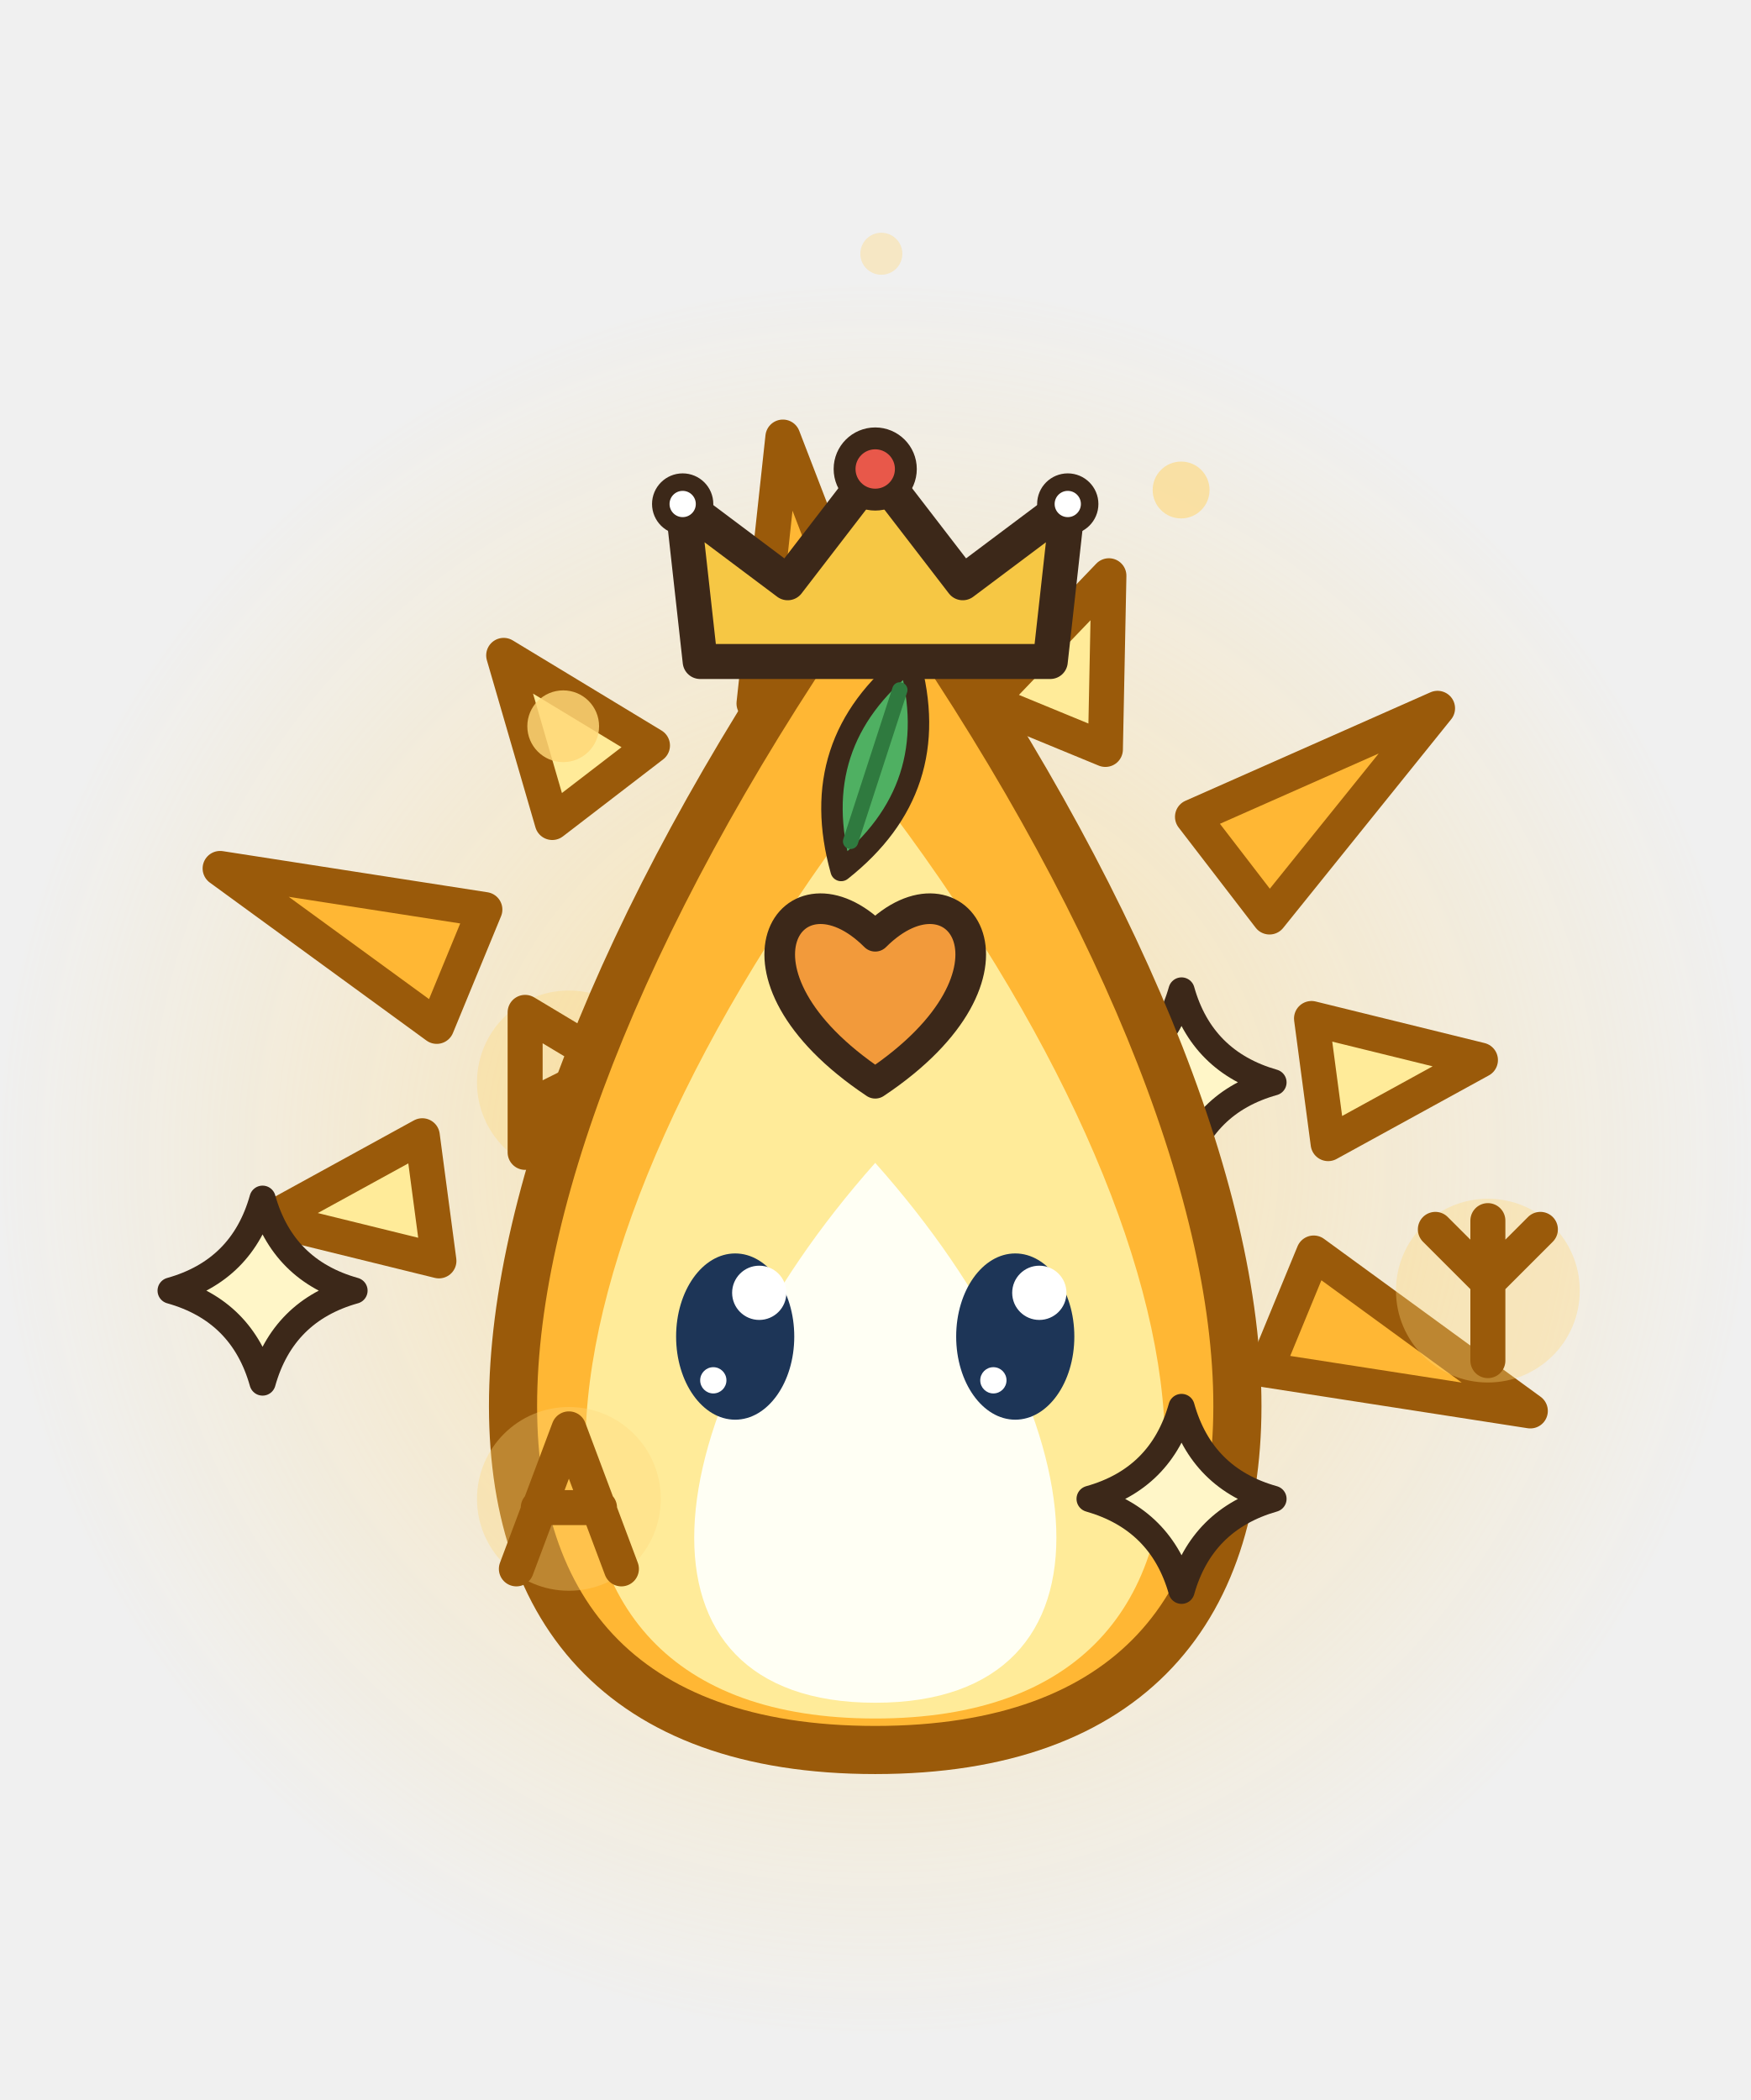
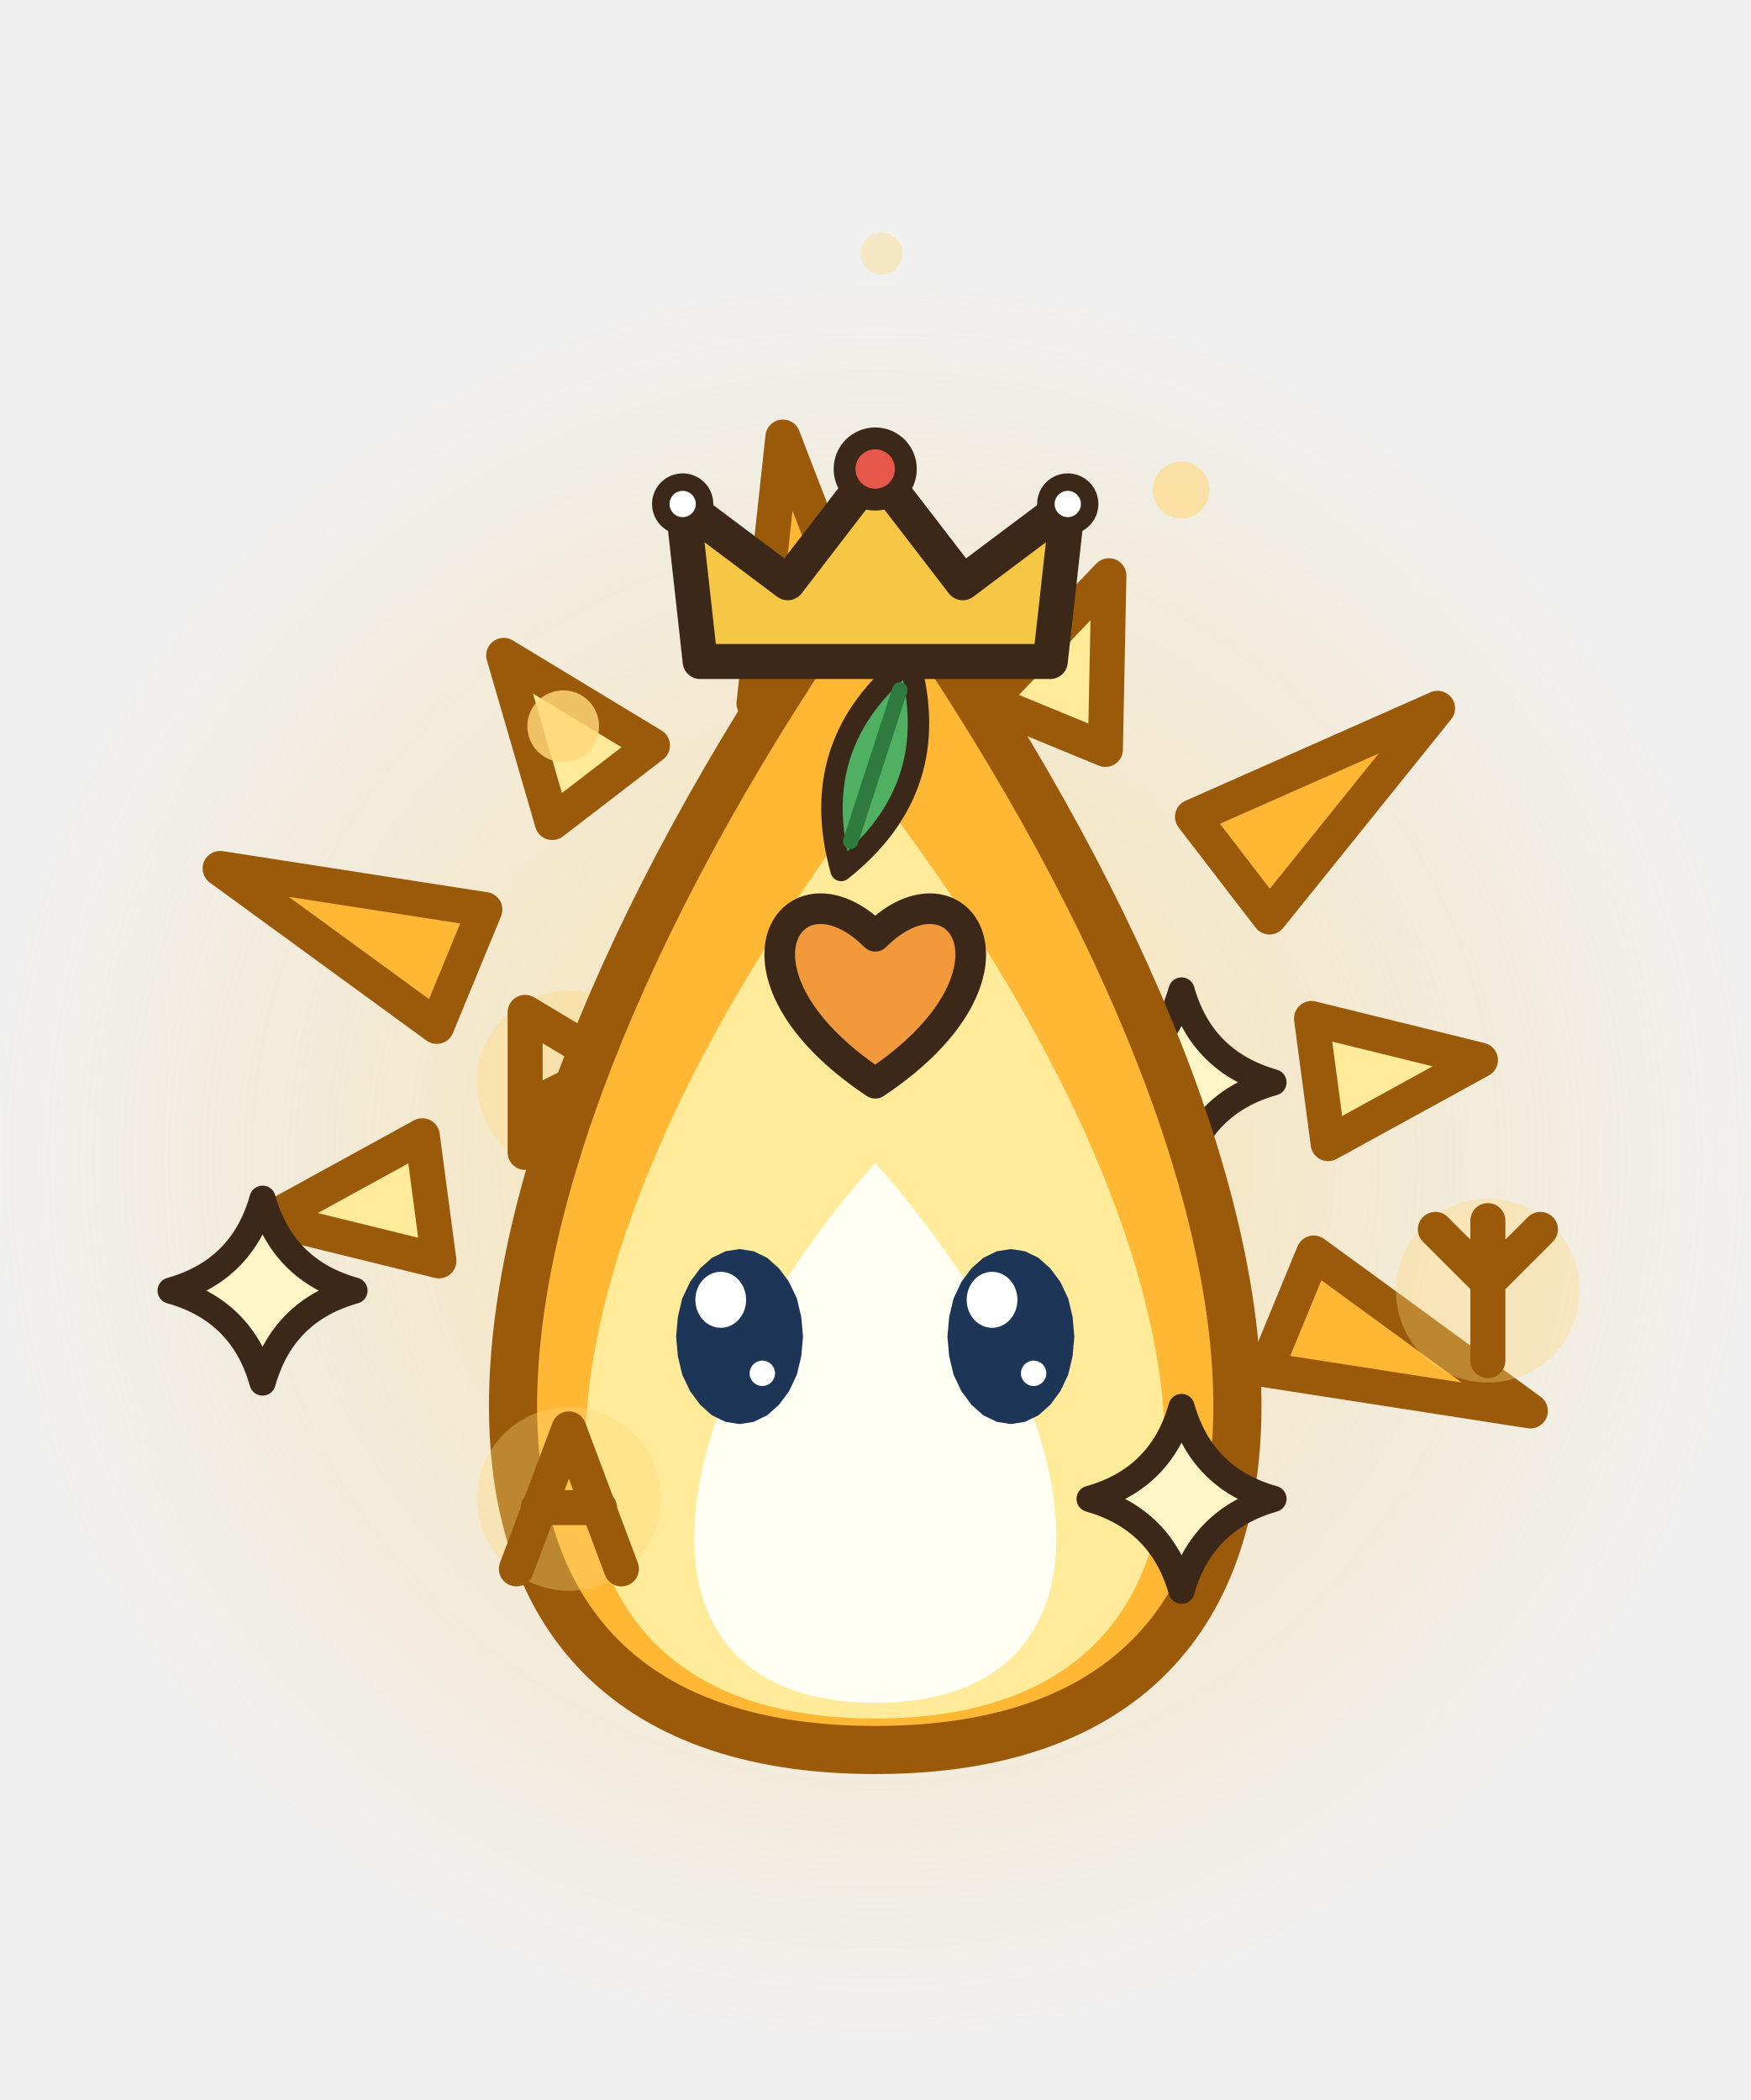
<svg xmlns="http://www.w3.org/2000/svg" width="40" height="48" viewBox="0 0 40 48">
  <defs>
    <radialGradient id="bhs7soleil2">
      <stop offset="0" stop-color="rgb(255,215,120)" stop-opacity="0.55" />
      <stop offset="1" stop-color="rgb(255,215,120)" stop-opacity="0" />
    </radialGradient>
  </defs>
  <circle cx="20" cy="26.5" r="20" fill="url(#bhs7soleil2)" />
  <path d="M30.02,28.64 L34.97,32.25 L28.92,31.31 Z" fill="#FFB734" stroke="#9A5A0A" stroke-width="0.8" stroke-linejoin="round" stroke-linecap="round" />
  <path d="M10.03,28.82 L6.17,27.87 L9.65,25.96 Z" fill="#FFEB99" stroke="#9A5A0A" stroke-width="0.8" stroke-linejoin="round" stroke-linecap="round" />
  <path d="M9.98,23.46 L5.03,19.85 L11.08,20.79 Z" fill="#FFB734" stroke="#9A5A0A" stroke-width="0.8" stroke-linejoin="round" stroke-linecap="round" />
  <path d="M12.62,18.8 L11.51,14.98 L14.91,17.04 Z" fill="#FFEB99" stroke="#9A5A0A" stroke-width="0.8" stroke-linejoin="round" stroke-linecap="round" />
  <path d="M17.23,16.08 L17.89,9.99 L20.09,15.7 Z" fill="#FFB734" stroke="#9A5A0A" stroke-width="0.8" stroke-linejoin="round" stroke-linecap="round" />
  <path d="M22.59,16.03 L25.34,13.16 L25.26,17.13 Z" fill="#FFEB99" stroke="#9A5A0A" stroke-width="0.8" stroke-linejoin="round" stroke-linecap="round" />
  <path d="M27.25,18.67 L32.85,16.19 L29.01,20.96 Z" fill="#FFB734" stroke="#9A5A0A" stroke-width="0.8" stroke-linejoin="round" stroke-linecap="round" />
  <path d="M29.97,23.28 L33.83,24.23 L30.35,26.14 Z" fill="#FFEB99" stroke="#9A5A0A" stroke-width="0.8" stroke-linejoin="round" stroke-linecap="round" />
  <ellipse cx="13" cy="24.74" rx="2.1" ry="2.1" fill-opacity="0.35" fill="rgb(255,215,120)" stroke="none" />
  <path d="M-1,-1.6 L-1,1.6 M-1,-1.6 L1,-0.4 L-1,0.6 L1,1.6" transform="translate(13 24.74)" fill="none" stroke="#9A5A0A" stroke-width="0.8" stroke-linecap="round" stroke-linejoin="round" />
  <path d="M27,22.64 Q27.46,24.27 29.1,24.74 Q27.46,25.2 27,26.84 Q26.54,25.2 24.9,24.74 Q26.54,24.27 27,22.64 Z" fill="#FFF6C8" stroke="#3C2819" stroke-width="0.6" stroke-linejoin="round" stroke-linecap="round" />
  <ellipse cx="34" cy="29.5" rx="2.1" ry="2.1" fill-opacity="0.35" fill="rgb(255,215,120)" stroke="none" />
  <path d="M0,-1.6 L0,1.6 M-1.2,-1.4 L0,-0.2 L1.2,-1.4" transform="translate(34 29.5)" fill="none" stroke="#9A5A0A" stroke-width="0.8" stroke-linecap="round" stroke-linejoin="round" />
  <path d="M20,40 C31.7,40 30.35,26.95 20,12.55 C9.65,26.95 8.3,40 20,40 Z" fill="#FFB734" stroke="#9A5A0A" stroke-width="1.1" stroke-linejoin="round" stroke-linecap="round" />
  <path d="M20,39.28 C29.36,39.28 28.28,28.84 20,18.06 C11.72,28.84 10.64,39.28 20,39.28 Z" fill="#FFEB99" stroke="none" />
  <path d="M20,38.92 C25.85,38.92 25.18,32.4 20,26.58 C14.83,32.4 14.15,38.92 20,38.92 Z" fill="#FFFFF4" stroke="none" />
  <g transform="translate(20 17.5) rotate(18) scale(0.7)">
    <path d="M0,-3.6 Q2.4,0 0,3.6 Q-2.4,0 0,-3.6 Z" fill="#4FB062" stroke="#3C2819" stroke-width="0.7" stroke-linejoin="round" stroke-linecap="round" />
    <line x1="0" y1="-2.6" x2="0" y2="2.6" stroke="#2F7A3F" stroke-width="0.5" stroke-linecap="round" />
  </g>
  <path d="M20,24.76 C16.22,22.24 18.11,19.51 20,21.4 C21.89,19.51 23.78,22.24 20,24.76 Z" fill="#F29A3B" stroke="#3C2819" stroke-width="0.7" stroke-linejoin="round" stroke-linecap="round" />
  <g transform="translate(20 13.72) rotate(7.053965563088755e-16)">
    <path d="M-4,1.4 L-4.4,-2.2 L-2,-0.4 L0,-3 L2,-0.4 L4.4,-2.2 L4,1.4 Z" fill="#F6C744" stroke="#3C2819" stroke-width="0.8" stroke-linejoin="round" stroke-linecap="round" />
    <ellipse cx="0" cy="-3" rx="0.7" ry="0.7" fill="#E8584A" stroke="#3C2819" stroke-width="0.5" stroke-linejoin="round" stroke-linecap="round" />
    <ellipse cx="-4.4" cy="-2.2" rx="0.5" ry="0.5" fill="#FFFFFF" stroke="#3C2819" stroke-width="0.4" stroke-linejoin="round" stroke-linecap="round" />
    <ellipse cx="4.4" cy="-2.2" rx="0.5" ry="0.5" fill="#FFFFFF" stroke="#3C2819" stroke-width="0.4" stroke-linejoin="round" stroke-linecap="round" />
  </g>
  <path d="M6,27.4 Q6.46,29.04 8.1,29.5 Q6.46,29.96 6,31.6 Q5.54,29.96 3.9,29.5 Q5.54,29.04 6,27.4 Z" fill="#FFF6C8" stroke="#3C2819" stroke-width="0.6" stroke-linejoin="round" stroke-linecap="round" />
  <path d="M27,32.16 Q27.46,33.8 29.1,34.26 Q27.46,34.73 27,36.36 Q26.54,34.73 24.9,34.26 Q26.54,33.8 27,32.16 Z" fill="#FFF6C8" stroke="#3C2819" stroke-width="0.6" stroke-linejoin="round" stroke-linecap="round" />
  <ellipse cx="13" cy="34.26" rx="2.1" ry="2.1" fill-opacity="0.35" fill="rgb(255,215,120)" stroke="none" />
  <path d="M-1.2,1.6 L0,-1.6 L1.2,1.6 M-0.7,0.2 L0.7,0.2" transform="translate(13 34.26)" fill="none" stroke="#9A5A0A" stroke-width="0.8" stroke-linecap="round" stroke-linejoin="round" />
  <ellipse cx="26.99" cy="11.2" rx="0.65" ry="0.65" fill-opacity="0.6" fill="rgb(255,215,120)" stroke="none" />
  <ellipse cx="20.14" cy="5.8" rx="0.48" ry="0.48" fill-opacity="0.37" fill="rgb(255,215,120)" stroke="none" />
  <ellipse cx="12.87" cy="16.6" rx="0.82" ry="0.82" fill-opacity="0.83" fill="rgb(255,215,120)" stroke="none" />
-   <ellipse cx="16.8" cy="30.55" rx="1.35" ry="1.9" fill="#1D3557" stroke="none" />
-   <ellipse cx="17.35" cy="29.55" rx="0.62" ry="0.62" fill="#FFFFFF" stroke="none" />
-   <ellipse cx="16.3" cy="31.55" rx="0.3" ry="0.3" fill="#FFFFFF" stroke="none" />
-   <ellipse cx="23.2" cy="30.55" rx="1.35" ry="1.9" fill="#1D3557" stroke="none" />
-   <ellipse cx="23.75" cy="29.55" rx="0.62" ry="0.62" fill="#FFFFFF" stroke="none" />
-   <ellipse cx="22.7" cy="31.55" rx="0.3" ry="0.3" fill="#FFFFFF" stroke="none" />
+   <path d="M18.35,30.55 L18.31,31 L18.21,31.42 L18.03,31.8 L17.8,32.11 L17.53,32.35 L17.22,32.5 L16.9,32.55 L16.58,32.5 L16.27,32.35 L16,32.11 L15.77,31.8 L15.59,31.42 L15.49,31 L15.45,30.55 L15.49,30.1 L15.59,29.68 L15.77,29.3 L16,28.99 L16.27,28.75 L16.58,28.6 L16.9,28.55 L17.22,28.6 L17.53,28.75 L17.8,28.99 L18.03,29.3 L18.21,29.68 L18.31,30.1 Z" fill="#1D3557" />
+   <ellipse cx="16.47" cy="29.71" rx="0.58" ry="0.64" fill="#FFFFFF" stroke="none" />
+   <ellipse cx="17.42" cy="31.39" rx="0.29" ry="0.29" fill="#FFFFFF" stroke="none" />
+   <path d="M24.55,30.55 L24.51,31 L24.41,31.42 L24.23,31.8 L24,32.11 L23.73,32.35 L23.42,32.5 L23.1,32.55 L22.78,32.5 L22.47,32.35 L22.2,32.11 L21.97,31.8 L21.79,31.42 L21.69,31 L21.65,30.55 L21.69,30.1 L21.79,29.68 L21.97,29.3 L22.2,28.99 L22.47,28.75 L22.78,28.6 L23.1,28.55 L23.42,28.6 L23.73,28.75 L24,28.99 L24.23,29.3 L24.41,29.68 L24.51,30.1 Z" fill="#1D3557" />
+   <ellipse cx="22.67" cy="29.71" rx="0.58" ry="0.64" fill="#FFFFFF" stroke="none" />
+   <ellipse cx="23.62" cy="31.39" rx="0.29" ry="0.29" fill="#FFFFFF" stroke="none" />
</svg>
